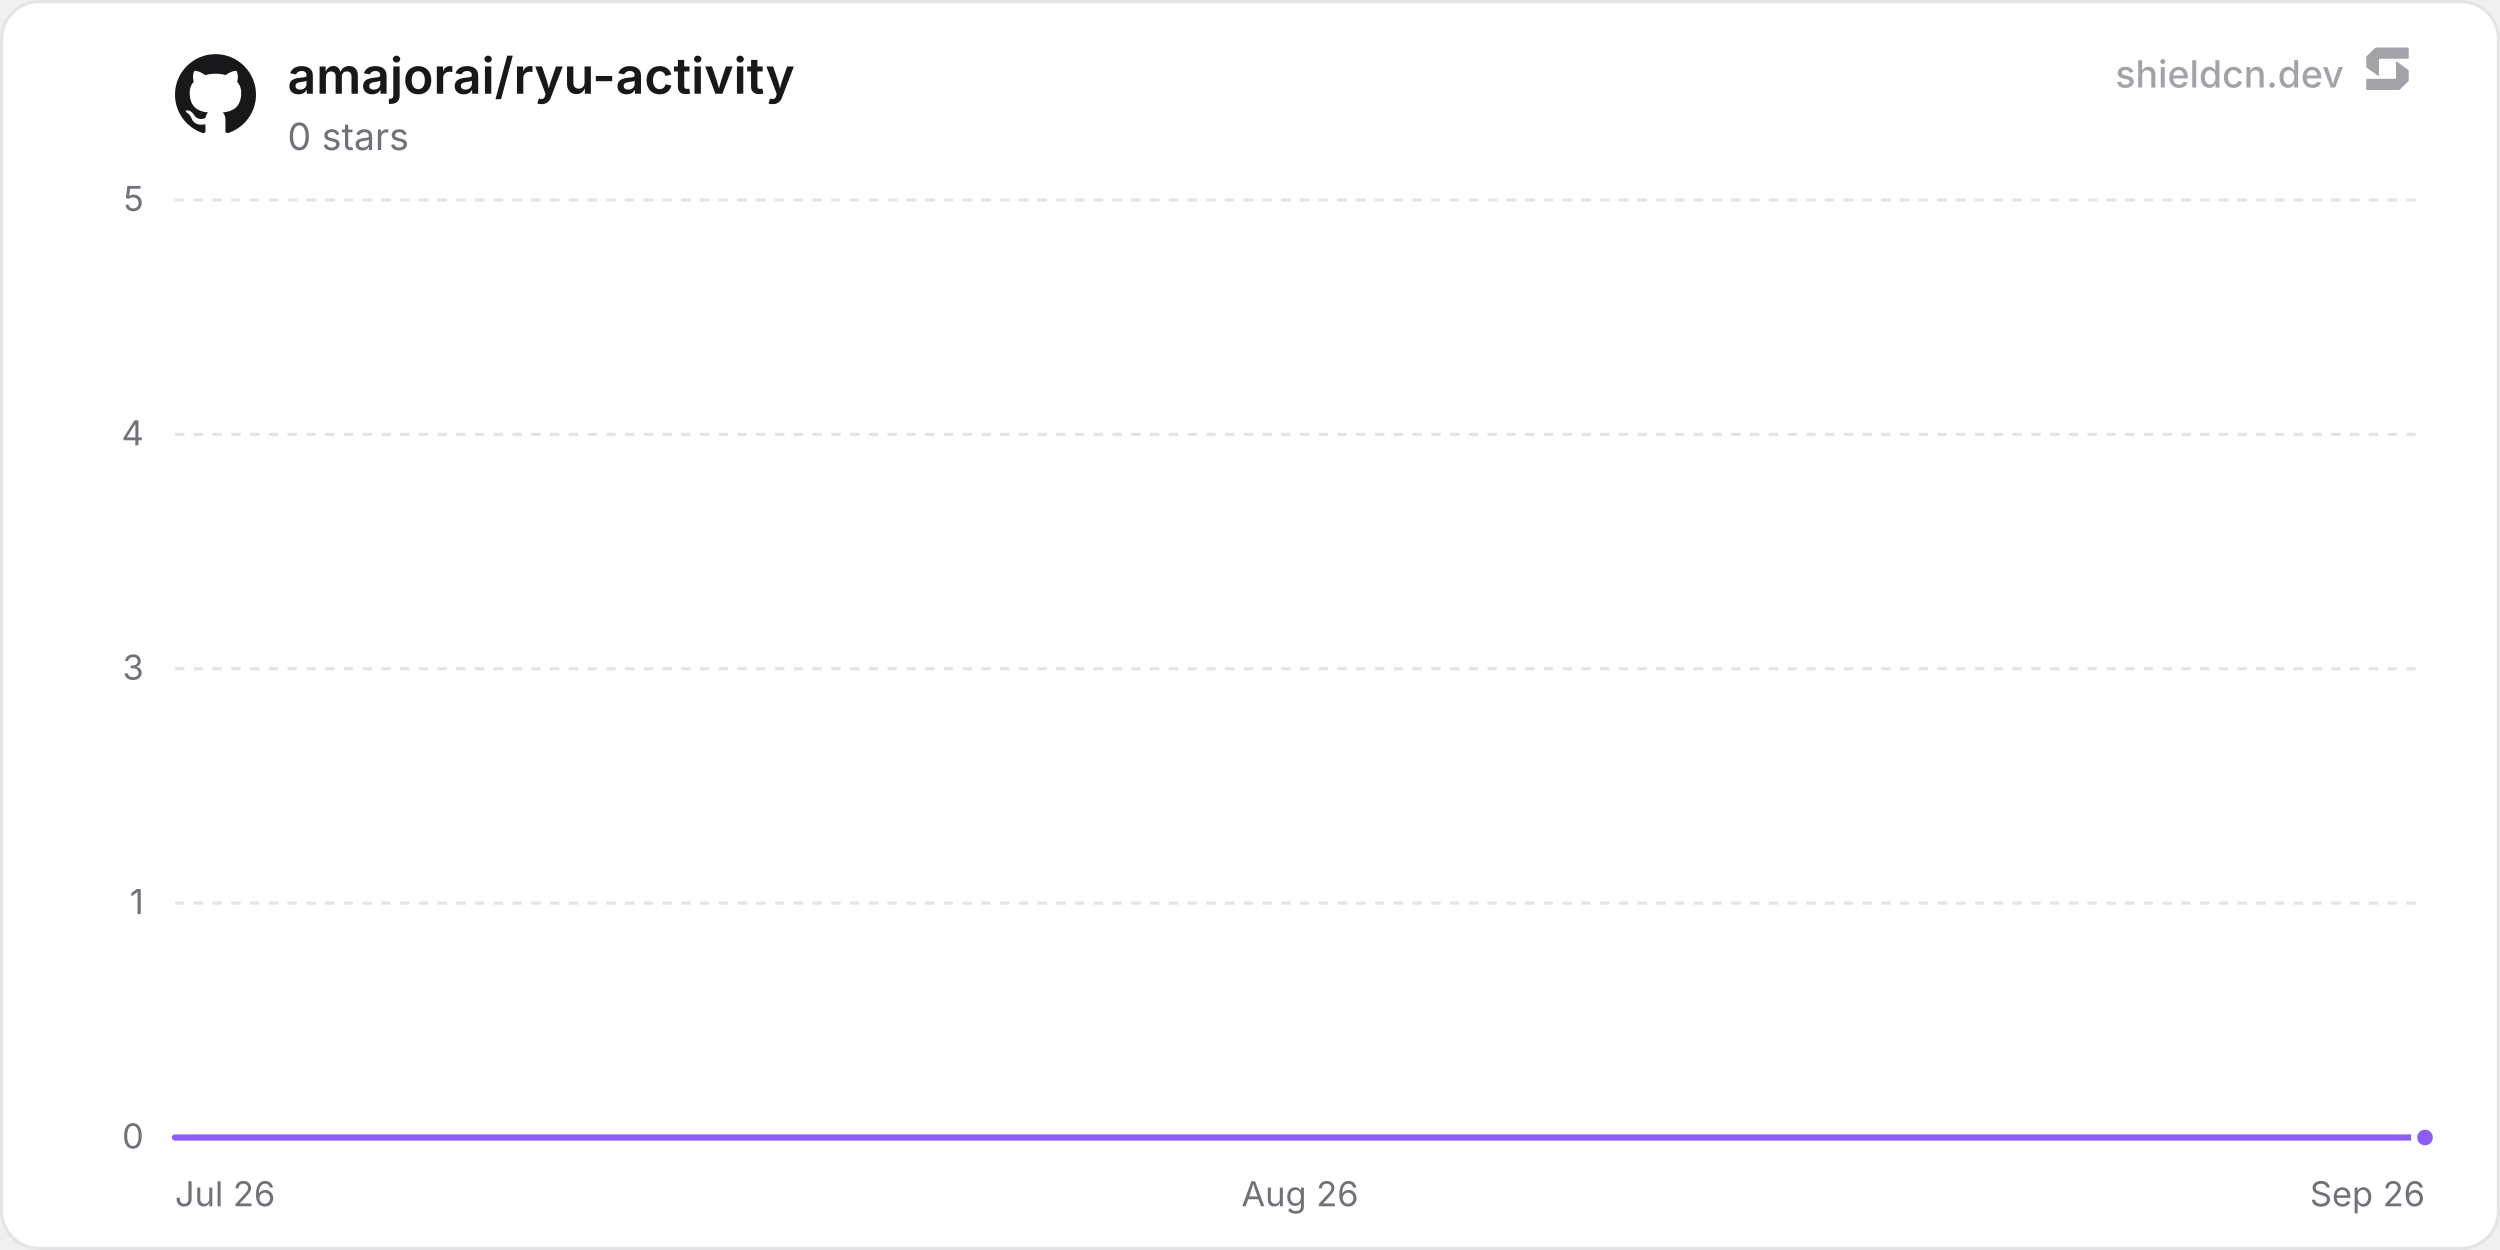
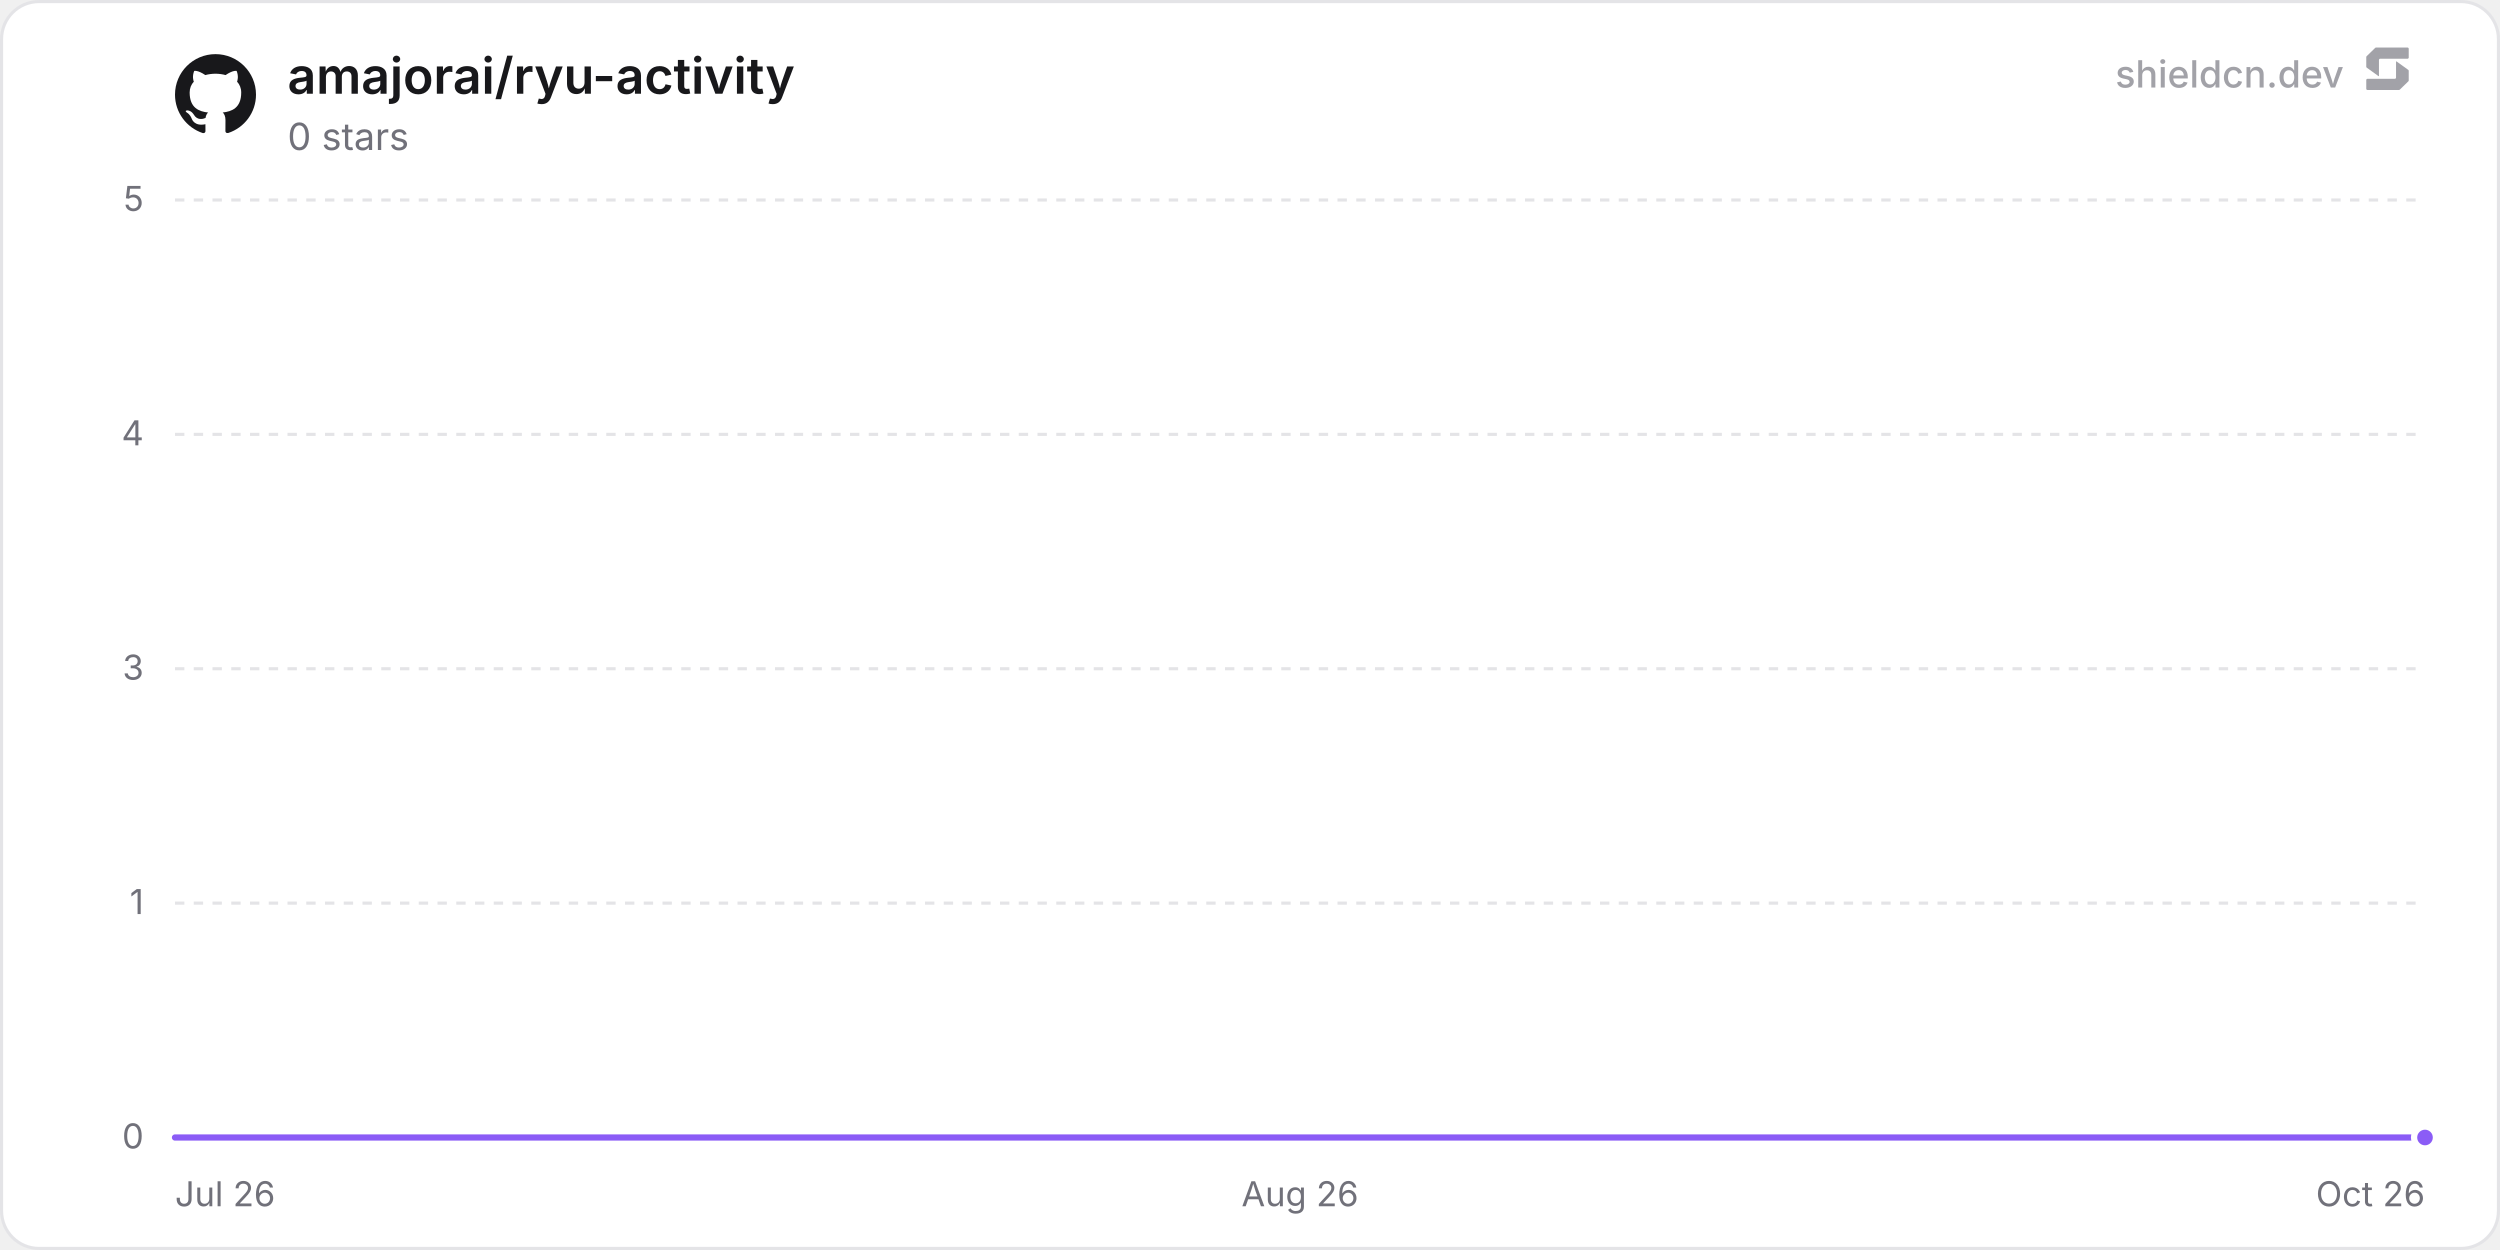
<svg xmlns="http://www.w3.org/2000/svg" width="800" height="400" viewBox="0 0 800 400" role="img" aria-label="amajorai/ryu-activity">
  <defs>
    <linearGradient id="chartFill0" x1="0" y1="0" x2="0" y2="1">
      <stop offset="0%" stop-color="rgba(139, 92, 246, 0.35)" />
      <stop offset="100%" stop-color="rgba(139, 92, 246, 0)" />
    </linearGradient>
  </defs>
  <rect x="0.5" y="0.5" width="799" height="399" rx="12" fill="#ffffff" stroke="#e4e4e7" stroke-width="1" />
  <line x1="56" y1="364" x2="776" y2="364" stroke="#e4e4e7" stroke-width="1" />
  <text x="46" y="367.5" text-anchor="end" font-size="11" fill="#71717a" font-family="'Inter', ui-sans-serif, system-ui, -apple-system, BlinkMacSystemFont, 'Segoe UI', Roboto, Helvetica, Arial, sans-serif">0</text>
  <line x1="56" y1="289" x2="776" y2="289" stroke="#e4e4e7" stroke-width="1" stroke-dasharray="3 3" />
  <text x="46" y="292.5" text-anchor="end" font-size="11" fill="#71717a" font-family="'Inter', ui-sans-serif, system-ui, -apple-system, BlinkMacSystemFont, 'Segoe UI', Roboto, Helvetica, Arial, sans-serif">1</text>
  <line x1="56" y1="214" x2="776" y2="214" stroke="#e4e4e7" stroke-width="1" stroke-dasharray="3 3" />
  <text x="46" y="217.5" text-anchor="end" font-size="11" fill="#71717a" font-family="'Inter', ui-sans-serif, system-ui, -apple-system, BlinkMacSystemFont, 'Segoe UI', Roboto, Helvetica, Arial, sans-serif">3</text>
  <line x1="56" y1="139" x2="776" y2="139" stroke="#e4e4e7" stroke-width="1" stroke-dasharray="3 3" />
  <text x="46" y="142.5" text-anchor="end" font-size="11" fill="#71717a" font-family="'Inter', ui-sans-serif, system-ui, -apple-system, BlinkMacSystemFont, 'Segoe UI', Roboto, Helvetica, Arial, sans-serif">4</text>
  <line x1="56" y1="64" x2="776" y2="64" stroke="#e4e4e7" stroke-width="1" stroke-dasharray="3 3" />
  <text x="46" y="67.5" text-anchor="end" font-size="11" fill="#71717a" font-family="'Inter', ui-sans-serif, system-ui, -apple-system, BlinkMacSystemFont, 'Segoe UI', Roboto, Helvetica, Arial, sans-serif">5</text>
  <text x="56" y="386" text-anchor="start" font-size="11" fill="#71717a" font-family="'Inter', ui-sans-serif, system-ui, -apple-system, BlinkMacSystemFont, 'Segoe UI', Roboto, Helvetica, Arial, sans-serif">Jul 26</text>
  <text x="416" y="386" text-anchor="middle" font-size="11" fill="#71717a" font-family="'Inter', ui-sans-serif, system-ui, -apple-system, BlinkMacSystemFont, 'Segoe UI', Roboto, Helvetica, Arial, sans-serif">Aug 26</text>
-   <text x="776" y="386" text-anchor="end" font-size="11" fill="#71717a" font-family="'Inter', ui-sans-serif, system-ui, -apple-system, BlinkMacSystemFont, 'Segoe UI', Roboto, Helvetica, Arial, sans-serif">Sep 26</text>
-   <path d="M56 364 L118.62 364 L181.24 364 L243.86 364 L306.47 364 L369.09 364 L431.71 364 L494.33 364 L556.95 364 L619.57 364 L682.19 364 L744.8 364 L776 364 L776 364 L56 364 Z" fill="url(#chartFill0)" />
-   <path d="M56 364 L118.62 364 L181.24 364 L243.86 364 L306.47 364 L369.09 364 L431.71 364 L494.33 364 L556.95 364 L619.57 364 L682.19 364 L744.8 364 L776 364" fill="none" stroke="#8b5cf6" stroke-width="2" stroke-linejoin="round" stroke-linecap="round" />
+   <text x="776" y="386" text-anchor="end" font-size="11" fill="#71717a" font-family="'Inter', ui-sans-serif, system-ui, -apple-system, BlinkMacSystemFont, 'Segoe UI', Roboto, Helvetica, Arial, sans-serif">Oct 26</text>
+   <path d="M56 364 L117.84 364 L179.67 364 L241.51 364 L303.34 364 L365.18 364 L427.01 364 L488.85 364 L550.68 364 L612.52 364 L674.35 364 L736.19 364 L776 364 L776 364 L56 364 Z" fill="url(#chartFill0)" />
+   <path d="M56 364 L117.84 364 L179.67 364 L241.51 364 L303.34 364 L365.18 364 L427.01 364 L488.85 364 L550.68 364 L612.52 364 L674.35 364 L736.19 364 L776 364" fill="none" stroke="#8b5cf6" stroke-width="2" stroke-linejoin="round" stroke-linecap="round" />
  <circle cx="776" cy="364" r="3.5" fill="#8b5cf6" stroke="#ffffff" stroke-width="2" />
  <g transform="translate(56, 17) scale(1.08)" fill="#18181b">
    <path d="M12 .297c-6.63 0-12 5.373-12 12 0 5.303 3.438 9.8 8.205 11.385.6.113.82-.258.82-.577 0-.285-.01-1.04-.015-2.04-3.338.724-4.042-1.61-4.042-1.61C4.422 18.07 3.633 17.7 3.633 17.7c-1.087-.744.084-.729.084-.729 1.205.084 1.838 1.236 1.838 1.236 1.07 1.835 2.809 1.305 3.495.998.108-.776.417-1.305.76-1.605-2.665-.3-5.466-1.332-5.466-5.93 0-1.31.465-2.38 1.235-3.22-.135-.303-.54-1.523.105-3.176 0 0 1.005-.322 3.3 1.23.96-.267 1.98-.399 3-.405 1.02.006 2.04.138 3 .405 2.28-1.552 3.285-1.23 3.285-1.23.645 1.653.24 2.873.12 3.176.765.84 1.23 1.91 1.23 3.22 0 4.61-2.805 5.625-5.475 5.92.42.36.81 1.096.81 2.22 0 1.606-.015 2.896-.015 3.286 0 .315.21.69.825.57C20.565 22.092 24 17.592 24 12.297c0-6.627-5.373-12-12-12" />
  </g>
  <text x="92" y="30" font-size="16" font-weight="600" fill="#18181b" font-family="'Inter', ui-sans-serif, system-ui, -apple-system, BlinkMacSystemFont, 'Segoe UI', Roboto, Helvetica, Arial, sans-serif">amajorai/ryu-activity</text>
  <text x="92" y="48" font-size="12" fill="#71717a" font-family="'Inter', ui-sans-serif, system-ui, -apple-system, BlinkMacSystemFont, 'Segoe UI', Roboto, Helvetica, Arial, sans-serif">0 stars</text>
  <g fill-opacity="0.65">
    <text x="750" y="28" text-anchor="end" font-size="12" font-weight="500" fill="#71717a" font-family="'Inter', ui-sans-serif, system-ui, -apple-system, BlinkMacSystemFont, 'Segoe UI', Roboto, Helvetica, Arial, sans-serif">shieldcn.dev</text>
    <g transform="translate(756, 14) scale(0.01)" fill="#71717a">
      <path d="M1088.4,565.1c-6.5-4.7-15.5,0-15.5,7.9v510.2c0,21.3-18.1,38.6-40.4,38.6H160.9c-22.3,0-40.4,17.3-40.4,38.6v280.8c0,21.3,18.1,38.6,40.4,38.6h1004.5c10.8,0,21.2-4.2,28.8-11.6l273.4-266.3c7.4-7.2,11.6-16.9,11.6-27v-308.7c0-12.1-5.9-23.5-16.1-30.8l-374.7-270.3Z" />
      <path d="M511.2,1035.9c6.5,4.7,15.5,0,15.5-7.9v-510.2c0-21.3,18.1-38.6,40.4-38.6h871.7c22.3,0,40.4-17.3,40.4-38.6V159.7c0-21.3-18.1-38.6-40.4-38.6H434.3c-10.8,0-21.2,4.2-28.8,11.6L132,399c-7.4,7.2-11.6,16.9-11.6,27v308.7c0,12.1,5.9,23.5,16.1,30.8l374.7,270.3Z" />
    </g>
  </g>
</svg>
